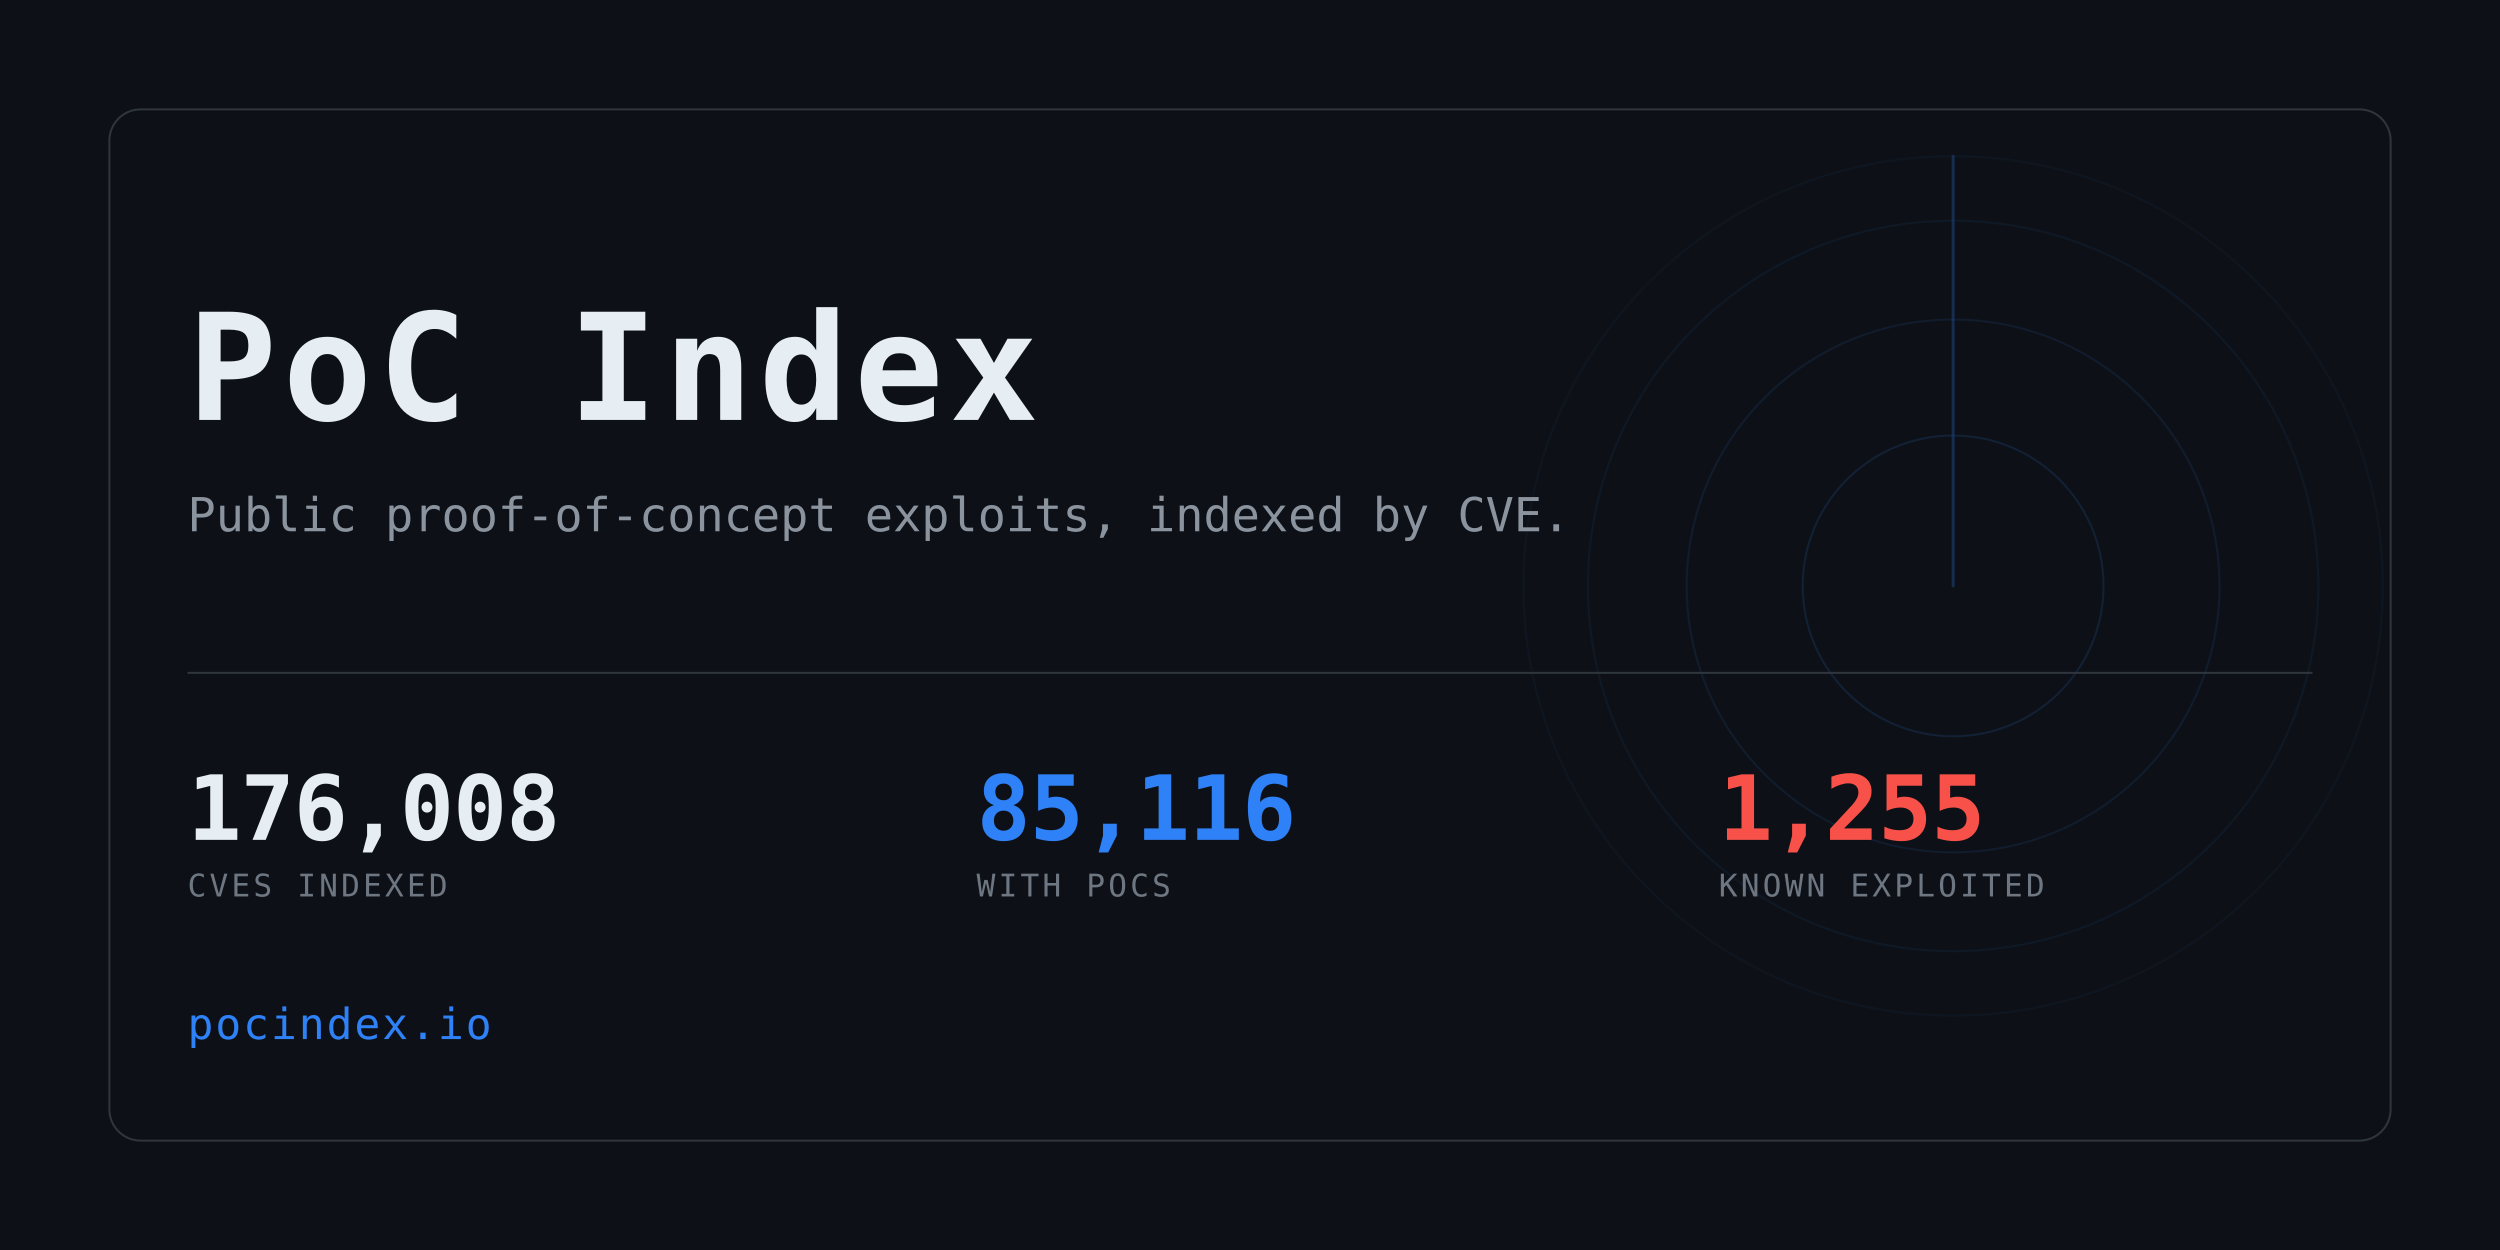
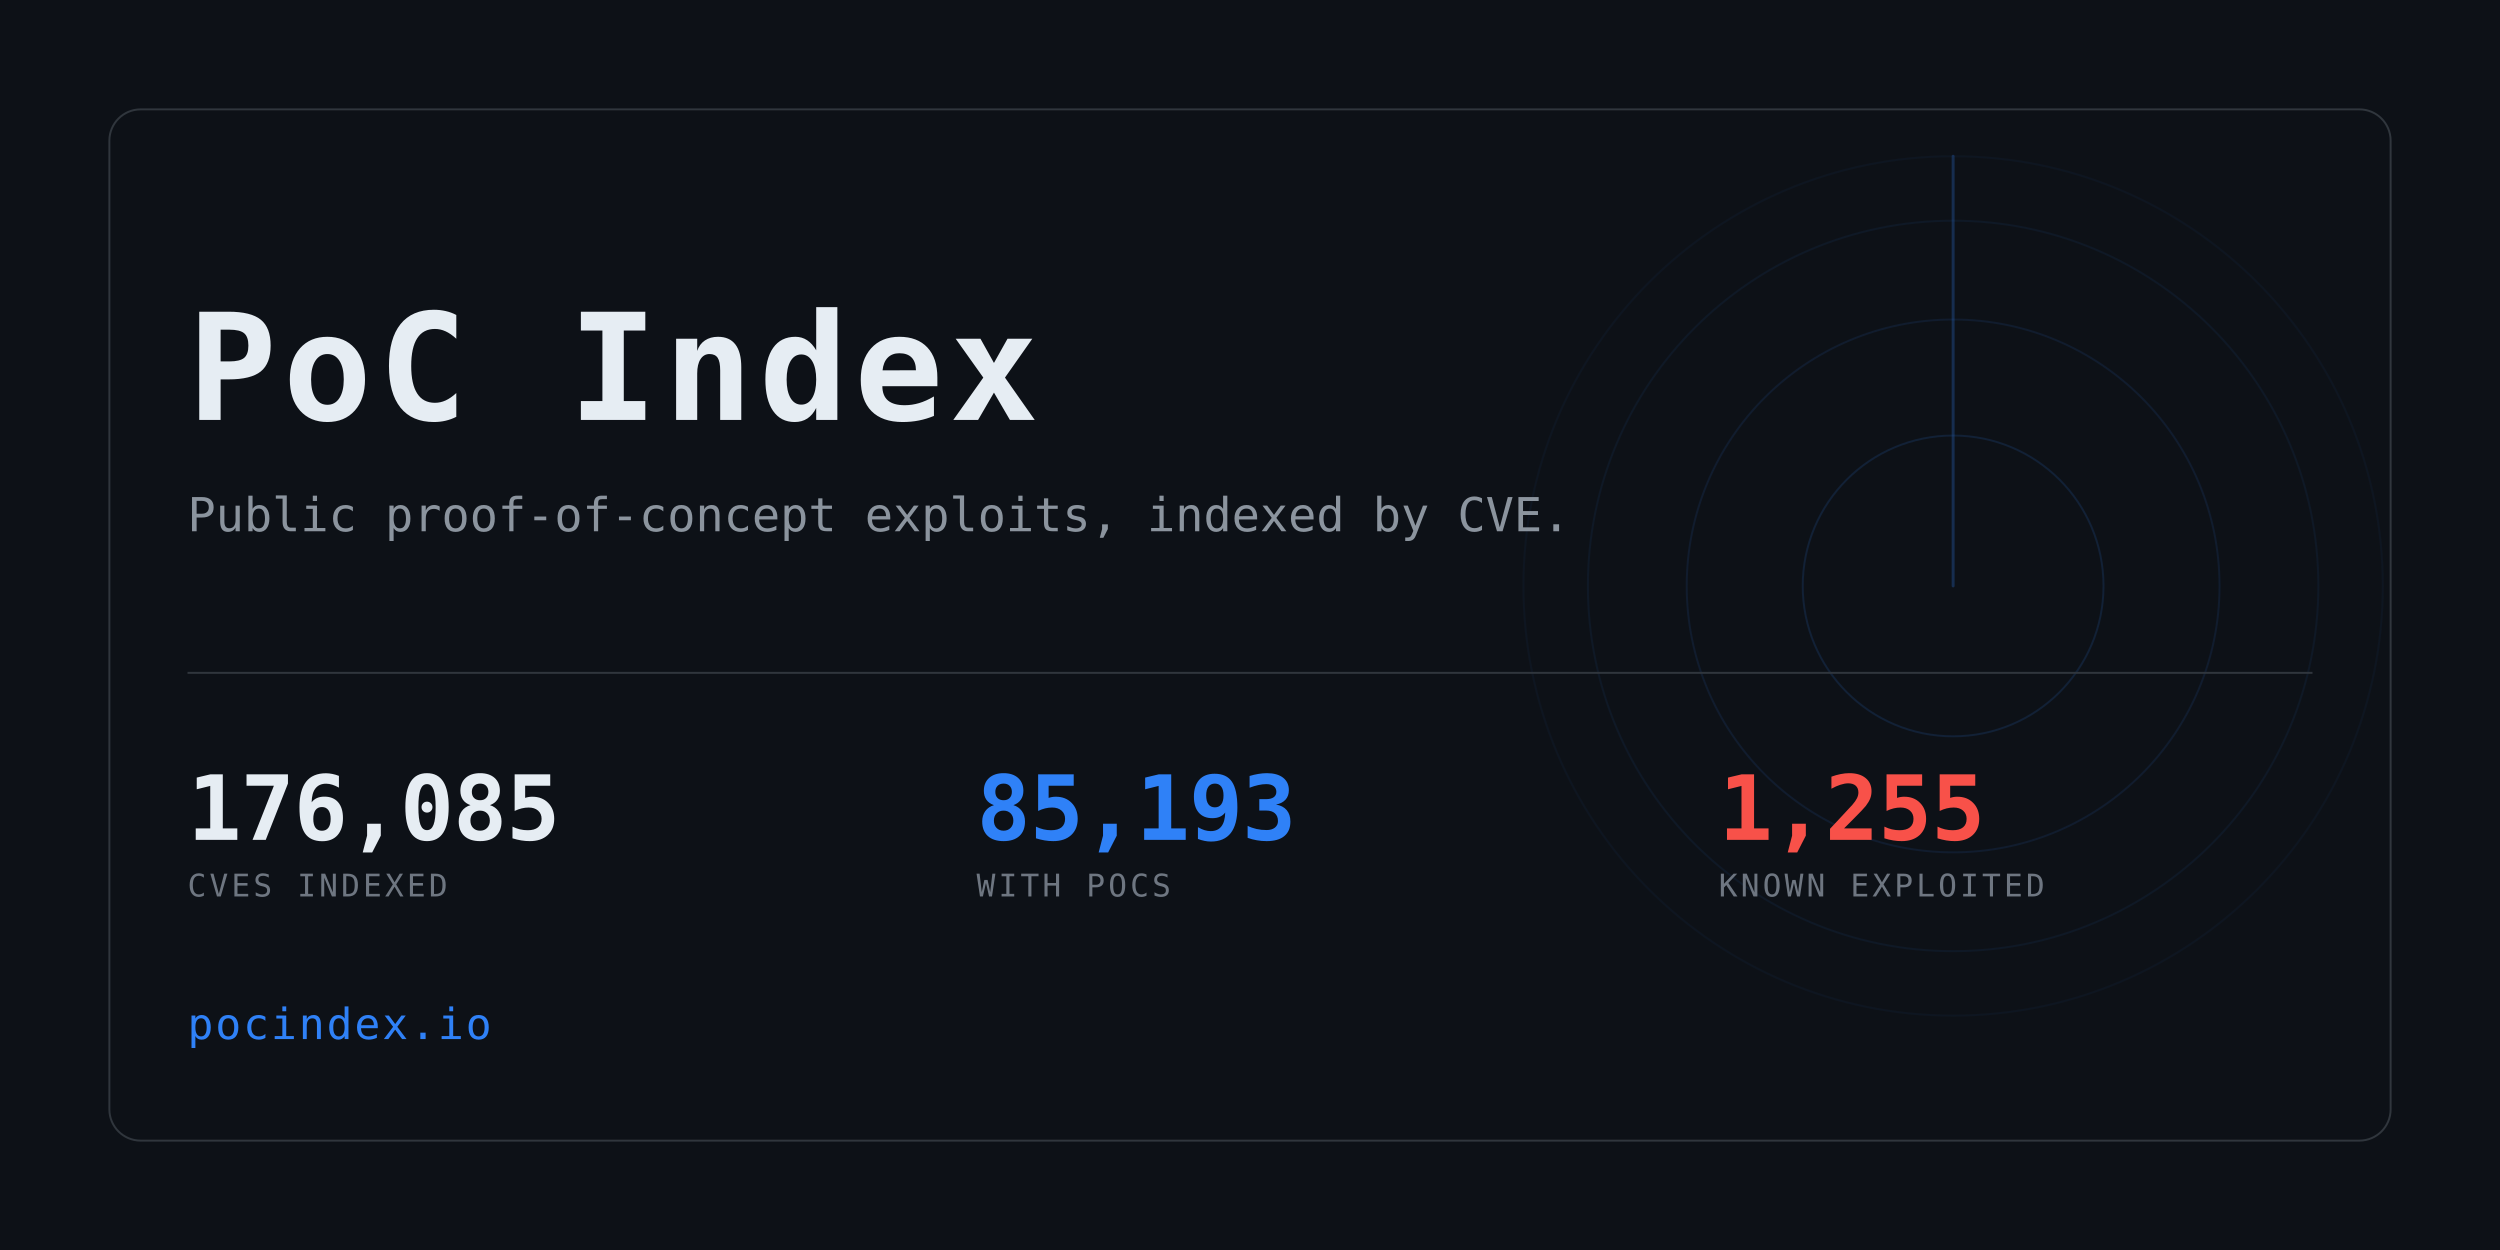
<svg xmlns="http://www.w3.org/2000/svg" width="1280" height="640" viewBox="0 0 1280 640" role="img" aria-label="PoC Index">
  <clipPath id="card">
    <rect x="56" y="56" width="1168" height="528" rx="16" />
  </clipPath>
  <rect width="1280" height="640" fill="#0d1117" />
  <g clip-path="url(#card)" opacity="0.6">
    <g>
      <circle cx="1000" cy="300" r="77.0" fill="none" stroke="#2f81f7" stroke-width="1" opacity="0.234" />
      <circle cx="1000" cy="300" r="136.4" fill="none" stroke="#2f81f7" stroke-width="1" opacity="0.169" />
      <circle cx="1000" cy="300" r="187.0" fill="none" stroke="#2f81f7" stroke-width="1" opacity="0.117" />
      <circle cx="1000" cy="300" r="220.0" fill="none" stroke="#2f81f7" stroke-width="1" opacity="0.078" />
      <line x1="1000" y1="300" x2="1000" y2="80.0" stroke="#2f81f7" stroke-width="1.5" stroke-linecap="round" opacity="0.416">
        <animateTransform attributeName="transform" type="rotate" from="0 1000 300" to="360 1000 300" dur="8s" repeatCount="indefinite" />
      </line>
    </g>
  </g>
  <rect x="56" y="56" width="1168" height="528" rx="16" fill="none" stroke="#30363d" />
  <text x="96" y="215" font-family="ui-monospace,SFMono-Regular,Menlo,Consolas,monospace" font-size="76" font-weight="700" fill="#e6edf3" letter-spacing="3">PoC Index</text>
  <text x="96" y="272" font-family="ui-monospace,SFMono-Regular,Menlo,Consolas,monospace" font-size="24" fill="#8b949e">
    Public proof-of-concept exploits, indexed by CVE.</text>
  <rect x="96" y="344" width="1088" height="1" fill="#30363d" />
-   <text x="96" y="430" font-family="ui-monospace,SFMono-Regular,Menlo,Consolas,monospace" font-size="46" font-weight="700" fill="#e6edf3" letter-spacing="-0.5">176,008</text>
+   <text x="96" y="430" font-family="ui-monospace,SFMono-Regular,Menlo,Consolas,monospace" font-size="46" font-weight="700" fill="#e6edf3" letter-spacing="-0.5">176,085</text>
  <text x="96" y="459" font-family="ui-monospace,SFMono-Regular,Menlo,Consolas,monospace" font-size="16" fill="#6e7681" letter-spacing="1.6">CVES INDEXED</text>
-   <text x="500" y="430" font-family="ui-monospace,SFMono-Regular,Menlo,Consolas,monospace" font-size="46" font-weight="700" fill="#2f81f7" letter-spacing="-0.5">85,116</text>
+   <text x="500" y="430" font-family="ui-monospace,SFMono-Regular,Menlo,Consolas,monospace" font-size="46" font-weight="700" fill="#2f81f7" letter-spacing="-0.5">85,193</text>
  <text x="500" y="459" font-family="ui-monospace,SFMono-Regular,Menlo,Consolas,monospace" font-size="16" fill="#6e7681" letter-spacing="1.6">WITH POCS</text>
  <text x="880" y="430" font-family="ui-monospace,SFMono-Regular,Menlo,Consolas,monospace" font-size="46" font-weight="700" fill="#f85149" letter-spacing="-0.5">1,255</text>
  <text x="880" y="459" font-family="ui-monospace,SFMono-Regular,Menlo,Consolas,monospace" font-size="16" fill="#6e7681" letter-spacing="1.6">KNOWN EXPLOITED</text>
  <text x="96" y="532" font-family="ui-monospace,SFMono-Regular,Menlo,Consolas,monospace" font-size="22" fill="#2f81f7" letter-spacing="1">pocindex.io</text>
</svg>
